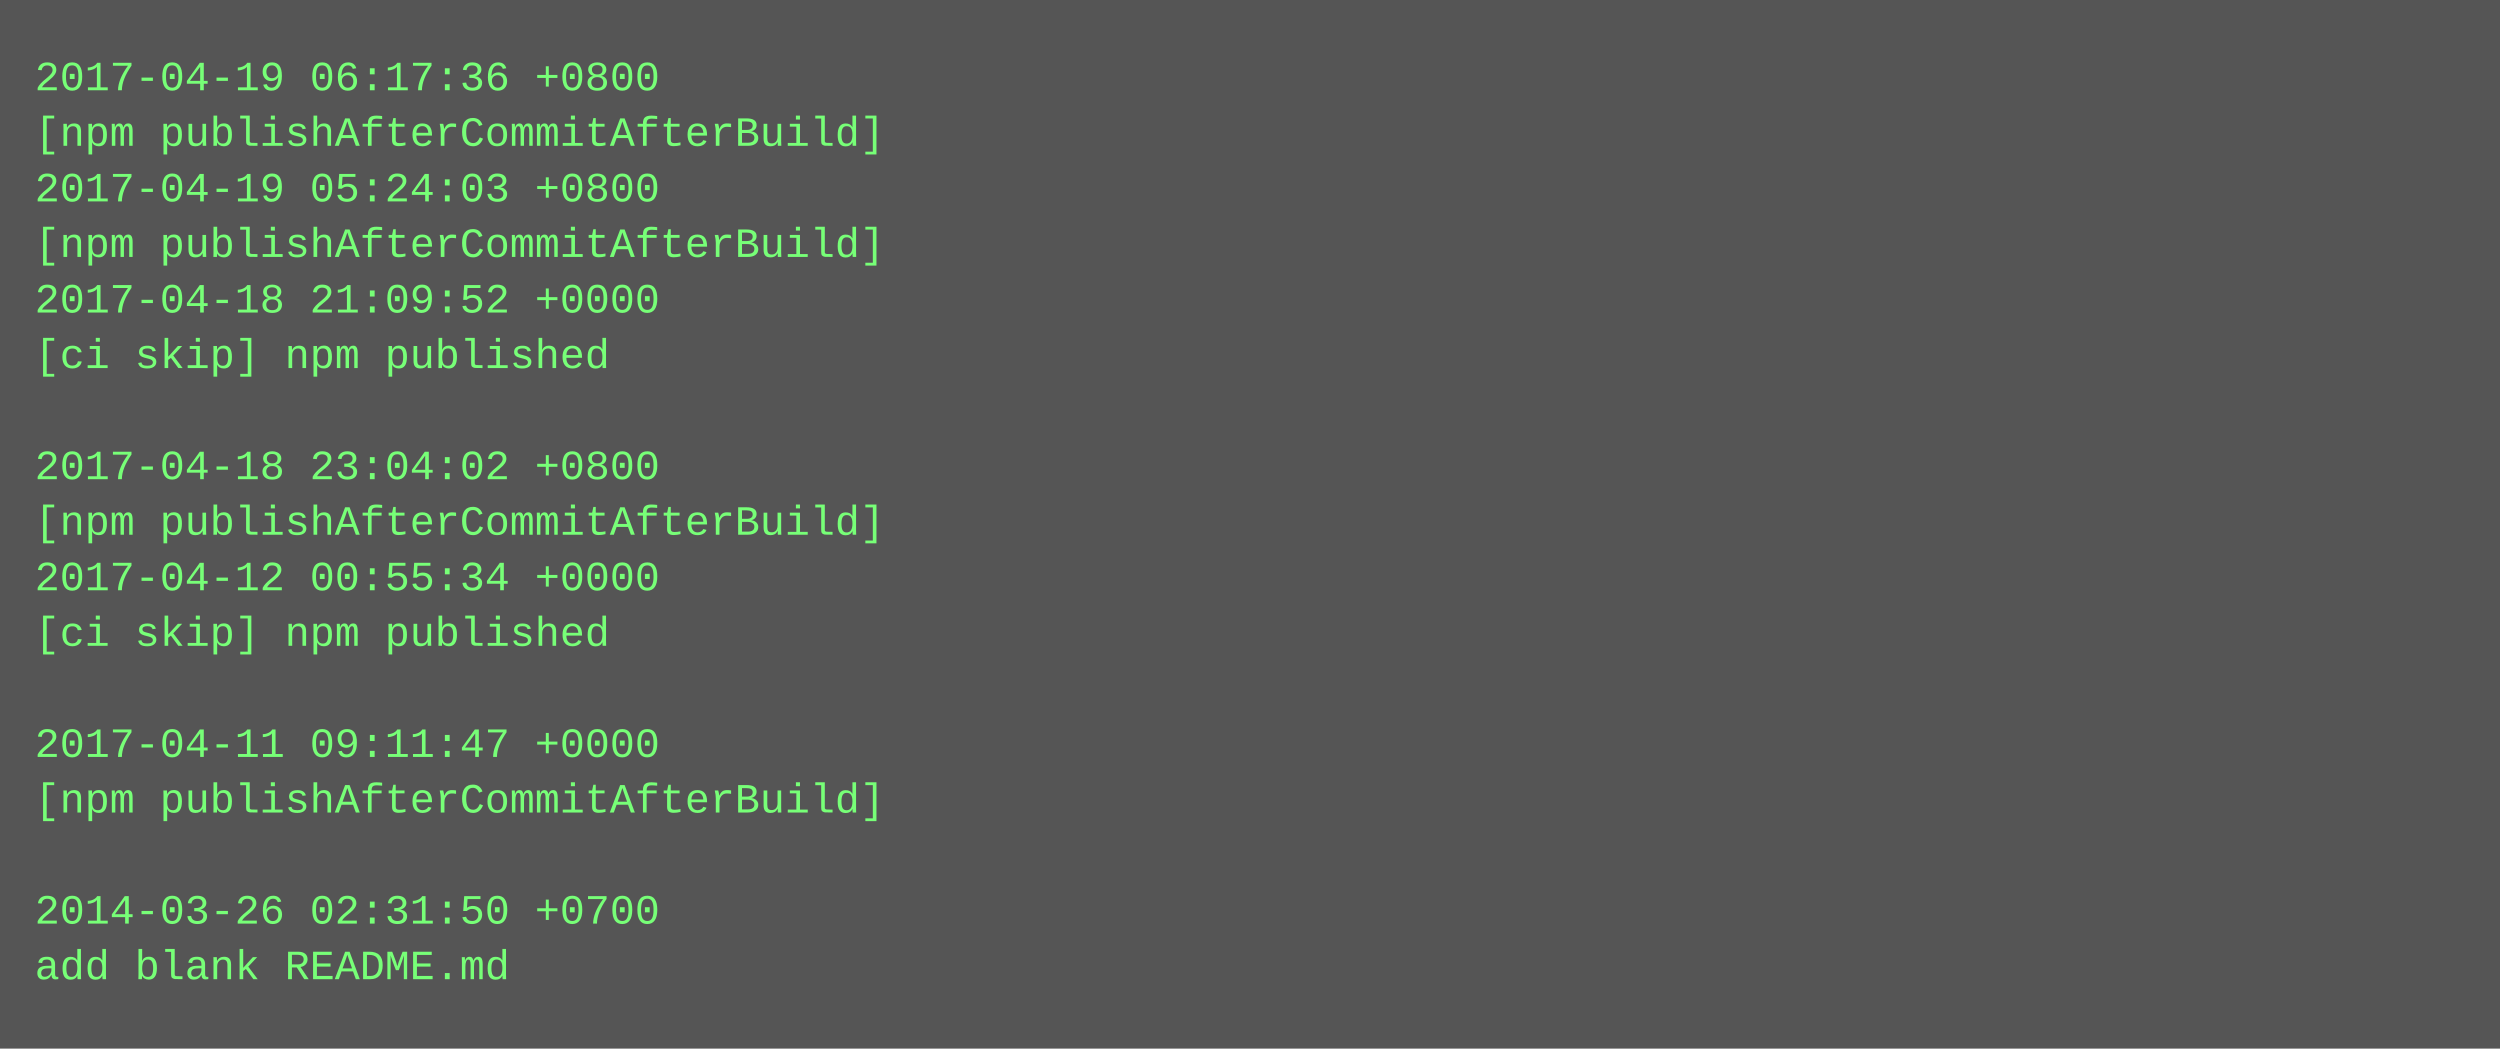
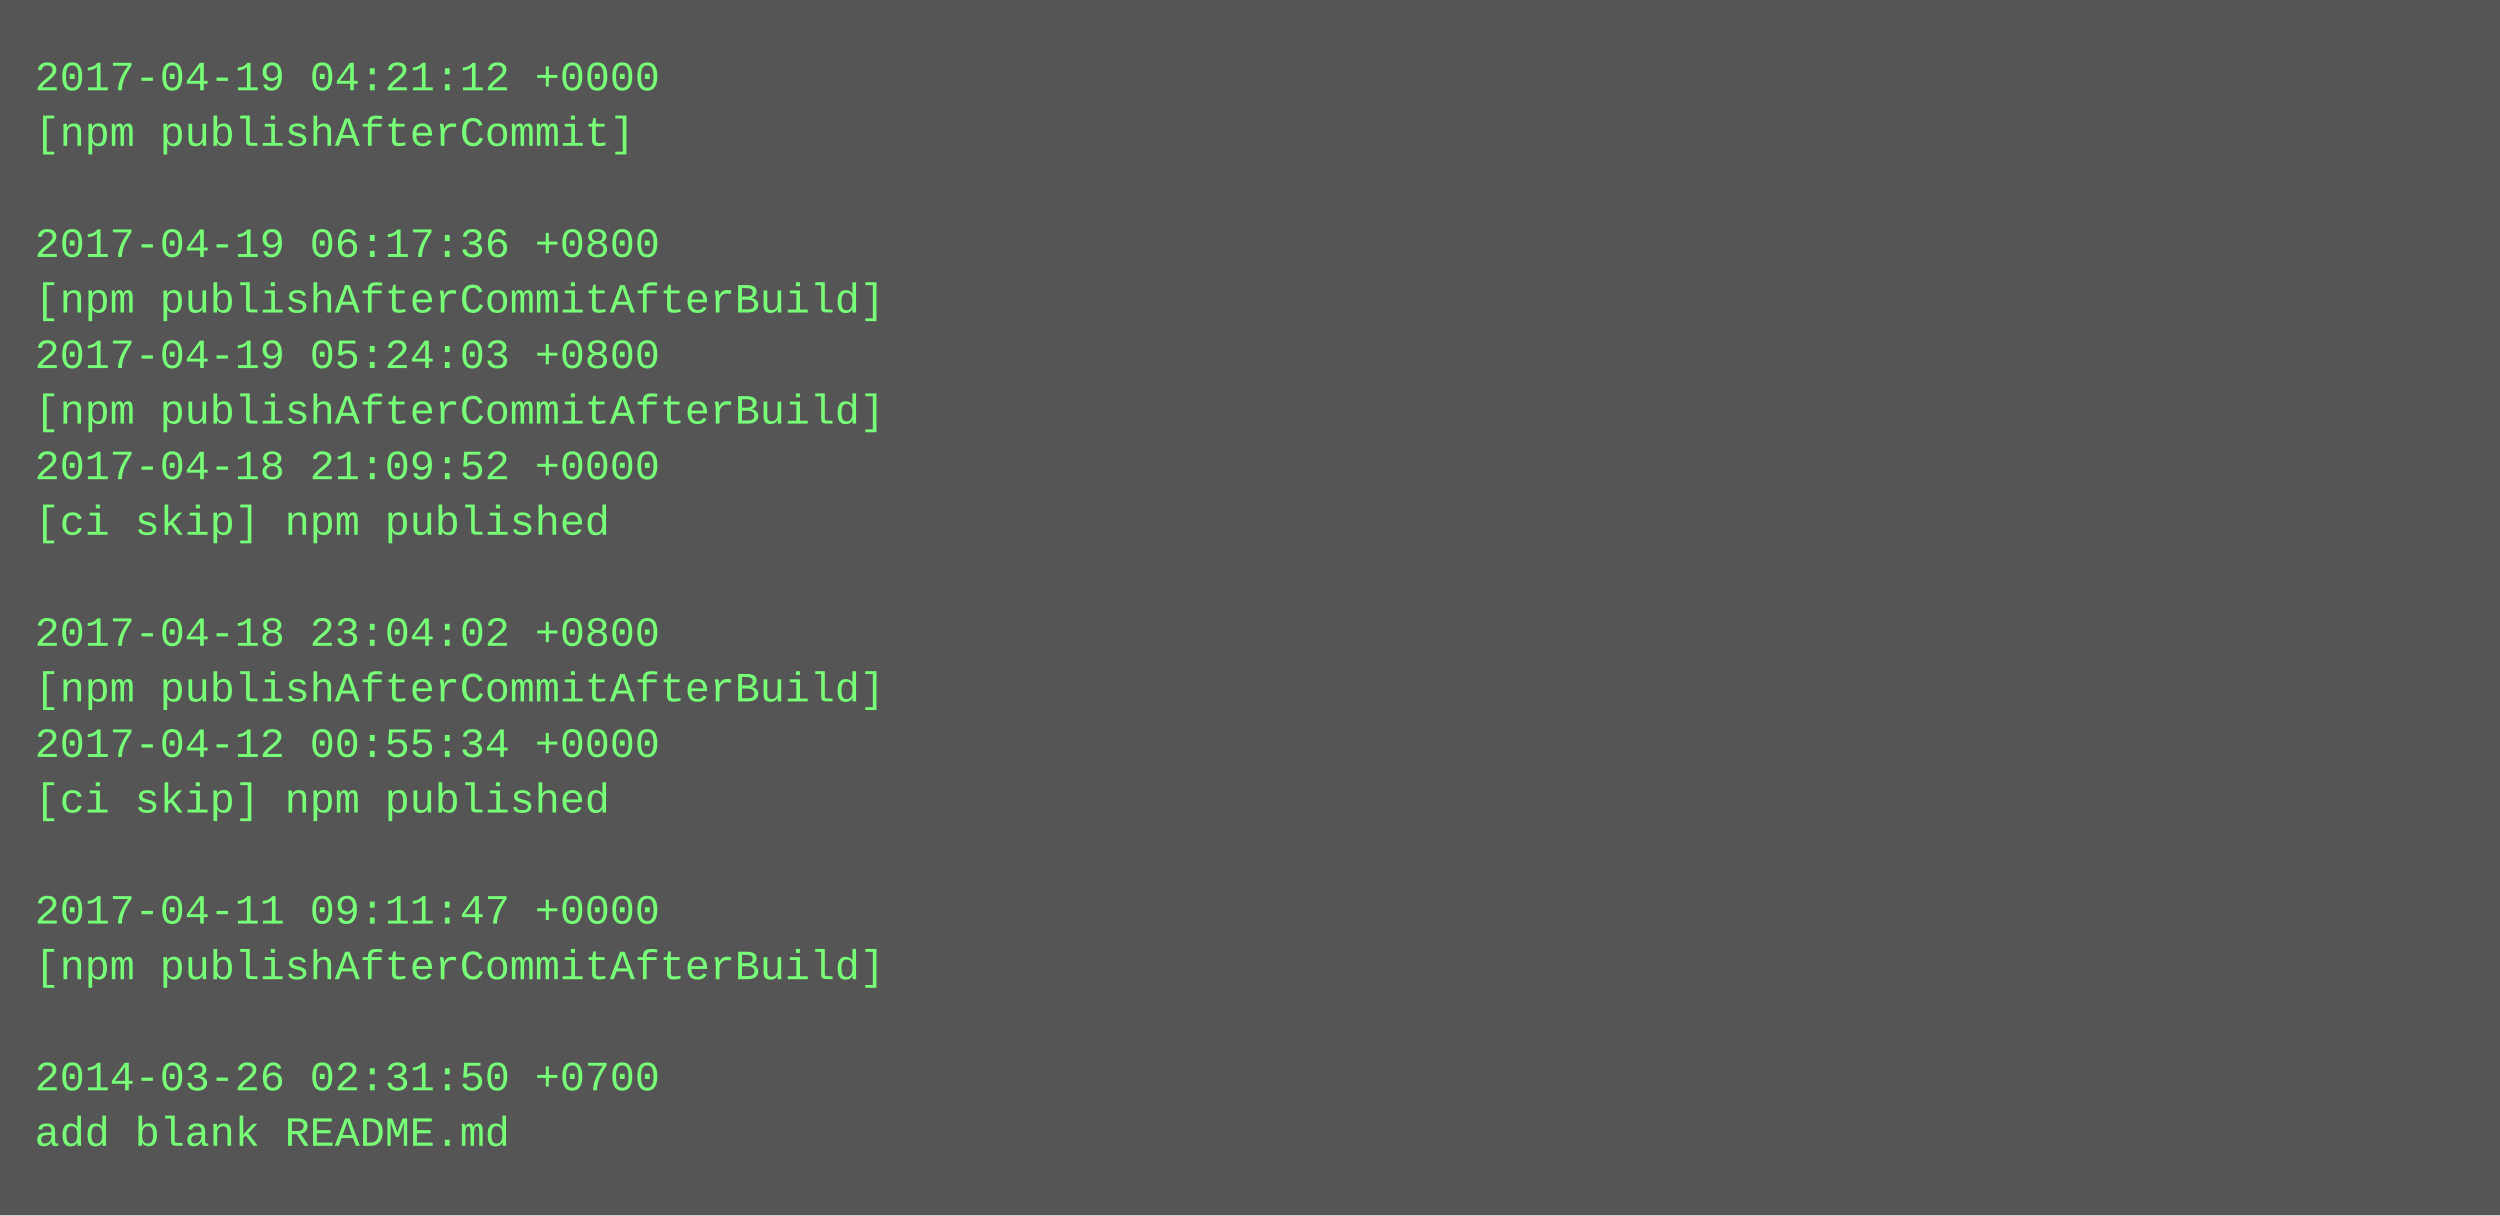
- <svg xmlns="http://www.w3.org/2000/svg" height="302" width="720">
-   <rect height="302" fill="#555" width="720" />
+ <svg xmlns="http://www.w3.org/2000/svg" height="350" width="720">
+   <rect height="350" fill="#555" width="720" />
  <text fill="#7f7" font-family="Courier New" font-size="12" xml:space="preserve">
-     <tspan x="10" y="26">2017-04-19 06:17:36 +0800</tspan>
-     <tspan x="10" y="42">[npm publishAfterCommitAfterBuild]</tspan>
-     <tspan x="10" y="58">2017-04-19 05:24:03 +0800</tspan>
-     <tspan x="10" y="74">[npm publishAfterCommitAfterBuild]</tspan>
-     <tspan x="10" y="90">2017-04-18 21:09:52 +0000</tspan>
-     <tspan x="10" y="106">[ci skip] npm published</tspan>
-     <tspan x="10" y="122" />
-     <tspan x="10" y="138">2017-04-18 23:04:02 +0800</tspan>
-     <tspan x="10" y="154">[npm publishAfterCommitAfterBuild]</tspan>
-     <tspan x="10" y="170">2017-04-12 00:55:34 +0000</tspan>
-     <tspan x="10" y="186">[ci skip] npm published</tspan>
-     <tspan x="10" y="202" />
-     <tspan x="10" y="218">2017-04-11 09:11:47 +0000</tspan>
-     <tspan x="10" y="234">[npm publishAfterCommitAfterBuild]</tspan>
+     <tspan x="10" y="26">2017-04-19 04:21:12 +0000</tspan>
+     <tspan x="10" y="42">[npm publishAfterCommit]</tspan>
+     <tspan x="10" y="58" />
+     <tspan x="10" y="74">2017-04-19 06:17:36 +0800</tspan>
+     <tspan x="10" y="90">[npm publishAfterCommitAfterBuild]</tspan>
+     <tspan x="10" y="106">2017-04-19 05:24:03 +0800</tspan>
+     <tspan x="10" y="122">[npm publishAfterCommitAfterBuild]</tspan>
+     <tspan x="10" y="138">2017-04-18 21:09:52 +0000</tspan>
+     <tspan x="10" y="154">[ci skip] npm published</tspan>
+     <tspan x="10" y="170" />
+     <tspan x="10" y="186">2017-04-18 23:04:02 +0800</tspan>
+     <tspan x="10" y="202">[npm publishAfterCommitAfterBuild]</tspan>
+     <tspan x="10" y="218">2017-04-12 00:55:34 +0000</tspan>
+     <tspan x="10" y="234">[ci skip] npm published</tspan>
    <tspan x="10" y="250" />
-     <tspan x="10" y="266">2014-03-26 02:31:50 +0700</tspan>
-     <tspan x="10" y="282">add blank README.md</tspan>
+     <tspan x="10" y="266">2017-04-11 09:11:47 +0000</tspan>
+     <tspan x="10" y="282">[npm publishAfterCommitAfterBuild]</tspan>
+     <tspan x="10" y="298" />
+     <tspan x="10" y="314">2014-03-26 02:31:50 +0700</tspan>
+     <tspan x="10" y="330">add blank README.md</tspan>
  </text>
</svg>
